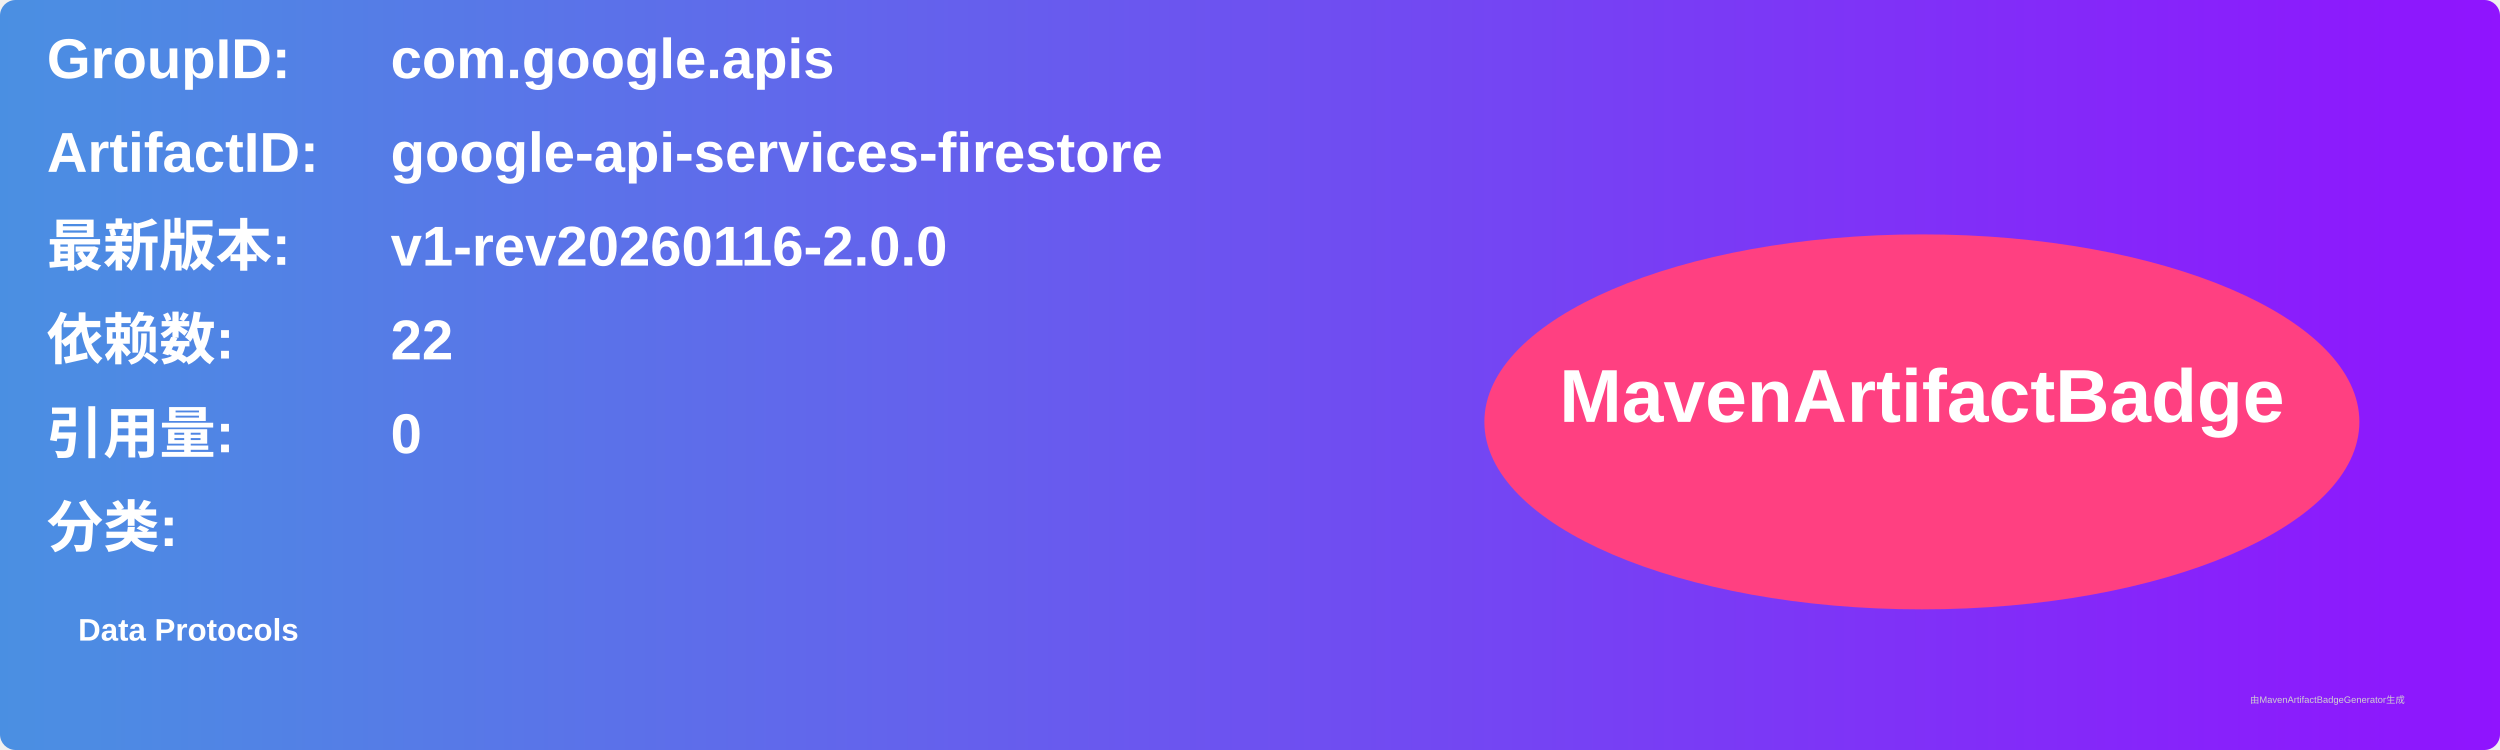
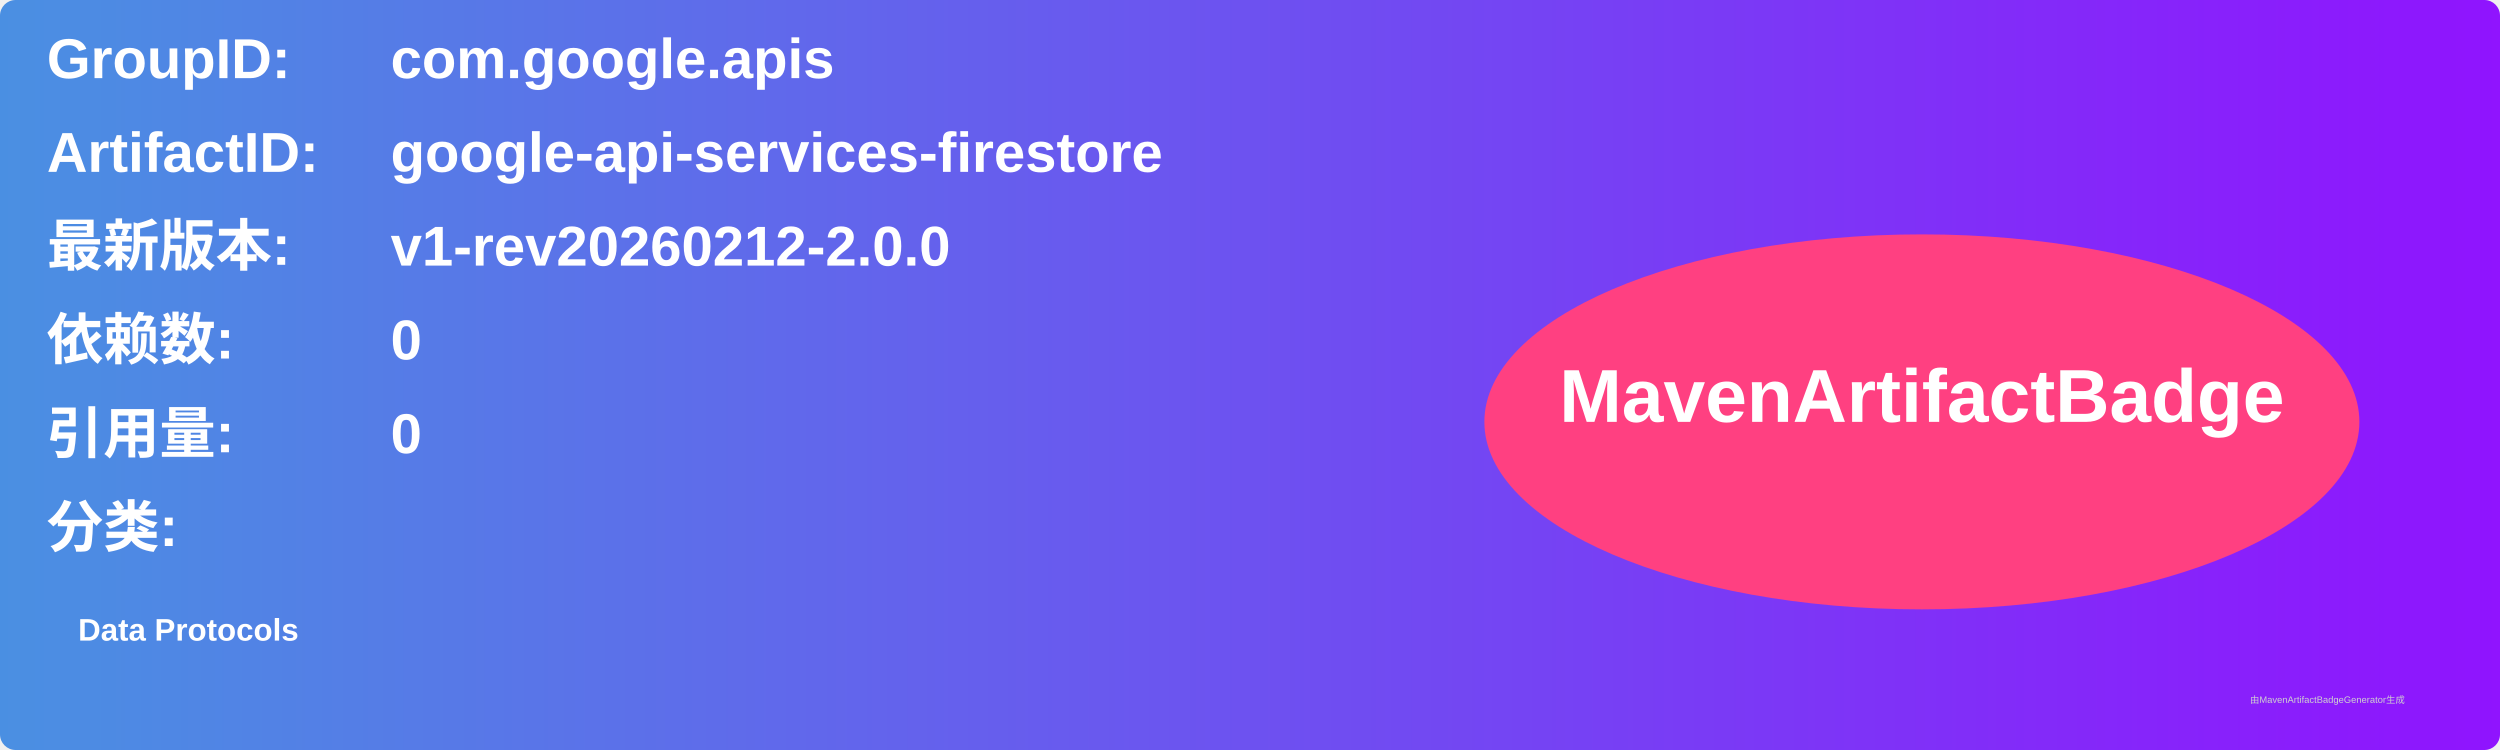
<svg xmlns="http://www.w3.org/2000/svg" width="800" height="240" viewBox="0 0 800 240">
  <linearGradient id="grad" x1="0%" y1="0%" x2="100%" y2="0%">
    <stop offset="0%" stop-color="#4a90e2" />
    <stop offset="100%" stop-color="#9013fe" />
  </linearGradient>
  <rect width="100%" height="100%" rx="5" ry="5" fill="url(#grad)" />
  <g transform="translate(15, 15)">
    <text x="0" y="10" font-family="Arial" font-size="18" fill="white" font-weight="bold" width="260">GroupID:</text>
    <text x="110" y="10" font-family="Arial" font-size="18" fill="white" font-weight="bold" width="460">com.google.apis</text>
    <text x="0" y="40" font-family="Arial" font-size="18" fill="white" font-weight="bold" width="260">ArtifactID:</text>
    <text x="110" y="40" font-family="Arial" font-size="18" fill="white" font-weight="bold" width="460">google-api-services-firestore</text>
    <text x="0" y="70" font-family="Arial" font-size="18" fill="white" font-weight="bold">最新版本:</text>
    <text x="110" y="70" font-family="Arial" font-size="18" fill="white" font-weight="bold">
-       <tspan font-weight="bold">v1-rev20260116-2.0.0</tspan>
+       <tspan font-weight="bold">v1-rev20260212-2.0.0</tspan>
    </text>
    <text x="0" y="100" font-family="Arial" font-size="18" fill="white" font-weight="bold">依赖数: </text>
    <text x="110" y="100" font-family="Arial" font-size="18" fill="white">
-       <tspan font-weight="bold">22</tspan>
+       <tspan font-weight="bold">0</tspan>
    </text>
    <text x="0" y="130" font-family="Arial" font-size="18" fill="white" font-weight="bold">引用量: </text>
    <text x="110" y="130" font-family="Arial" font-size="18" fill="white">
      <tspan font-weight="bold">0</tspan>
    </text>
    <text x="0" y="160" font-family="Arial" font-size="18" fill="white" font-weight="bold">分类:</text>
    <text x="10" y="190" font-family="Arial" font-size="10" fill="white">
      <tspan font-weight="bold">Data Protocols</tspan>
    </text>
    <ellipse cx="600" cy="120" rx="140" ry="60" fill="#ff4081" />
    <text x="600" y="120" text-anchor="middle" font-family="Arial" font-size="24" fill="white" font-weight="bold">MavenArtifactBadge</text>
  </g>
  <text x="720" y="225" font-family="Arial" font-size="3" fill="#d0d0d0">由MavenArtifactBadgeGenerator生成</text>
</svg>
